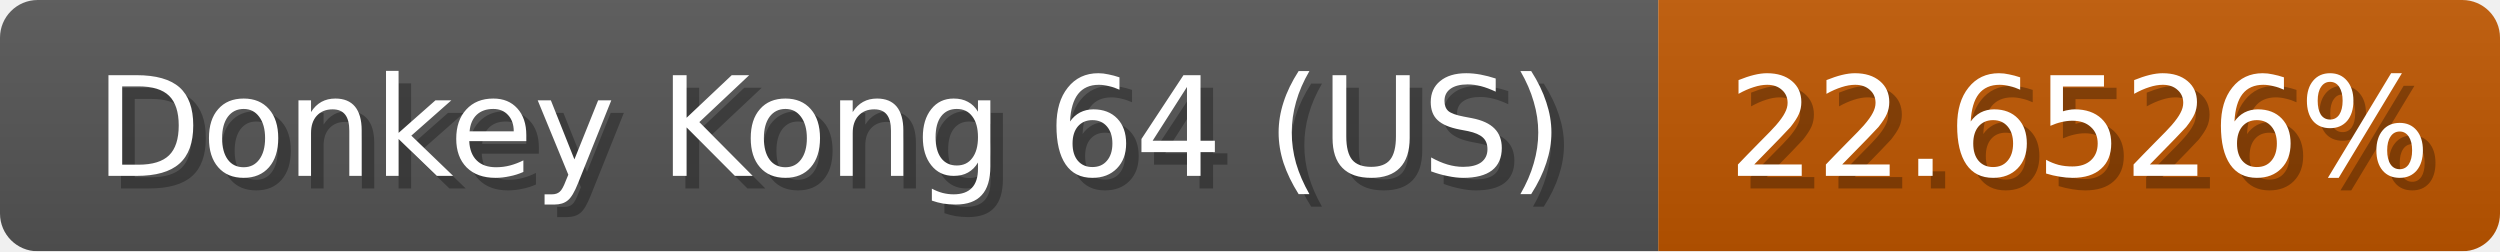
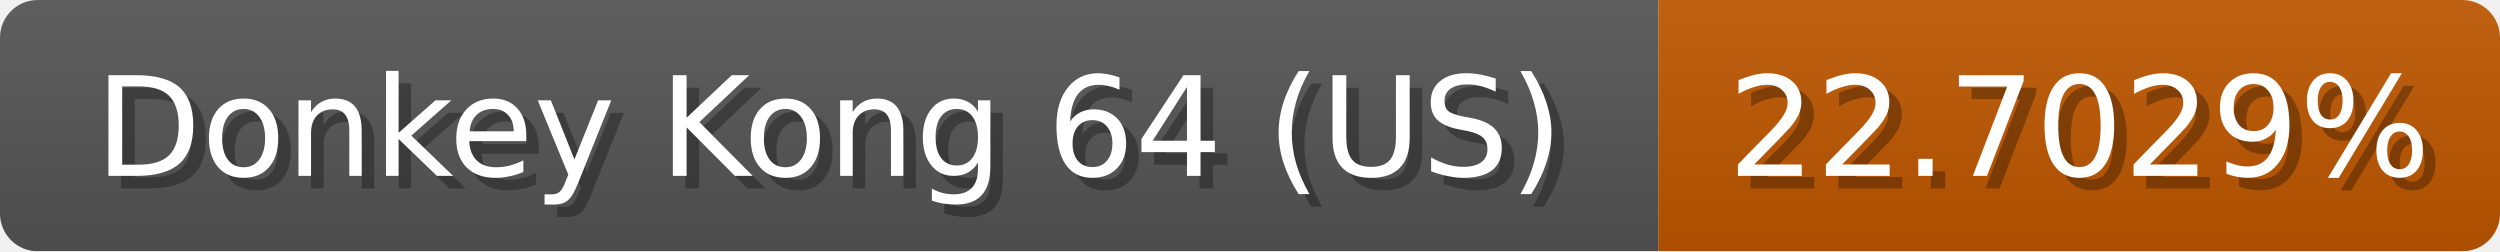
<svg xmlns="http://www.w3.org/2000/svg" width="199" height="20">
  <linearGradient id="b" x2="0" y2="100%">
    <stop offset="0" stop-color="#bbb" stop-opacity=".1" />
    <stop offset="1" stop-opacity=".1" />
  </linearGradient>
  <mask id="anybadge_1">
    <rect width="199" height="20" rx="3" fill="#fff" />
  </mask>
  <g mask="url(#anybadge_1)">
    <path fill="#555" d="M0 0h132v20H0z" />
    <path fill="#c05700" d="M132 0h67v20H132z" />
    <path fill="url(#b)" d="M0 0h199v20H0z" />
  </g>
  <g fill="#fff" text-anchor="middle" font-family="DejaVu Sans,Verdana,Geneva,sans-serif" font-size="11">
    <text x="67.0" y="15" fill="#010101" fill-opacity=".3">Donkey Kong 64 (US)</text>
    <text x="66.0" y="14">Donkey Kong 64 (US)</text>
  </g>
  <g fill="#fff" text-anchor="middle" font-family="DejaVu Sans,Verdana,Geneva,sans-serif" font-size="11">
-     <text x="166.5" y="15" fill="#010101" fill-opacity=".3">22.6526%</text>
-     <text x="165.5" y="14">22.6526%</text>
+     <text x="166.5" y="15" fill="#010101" fill-opacity=".3">22.7029%</text>
+     <text x="165.5" y="14">22.7029%</text>
  </g>
</svg>
